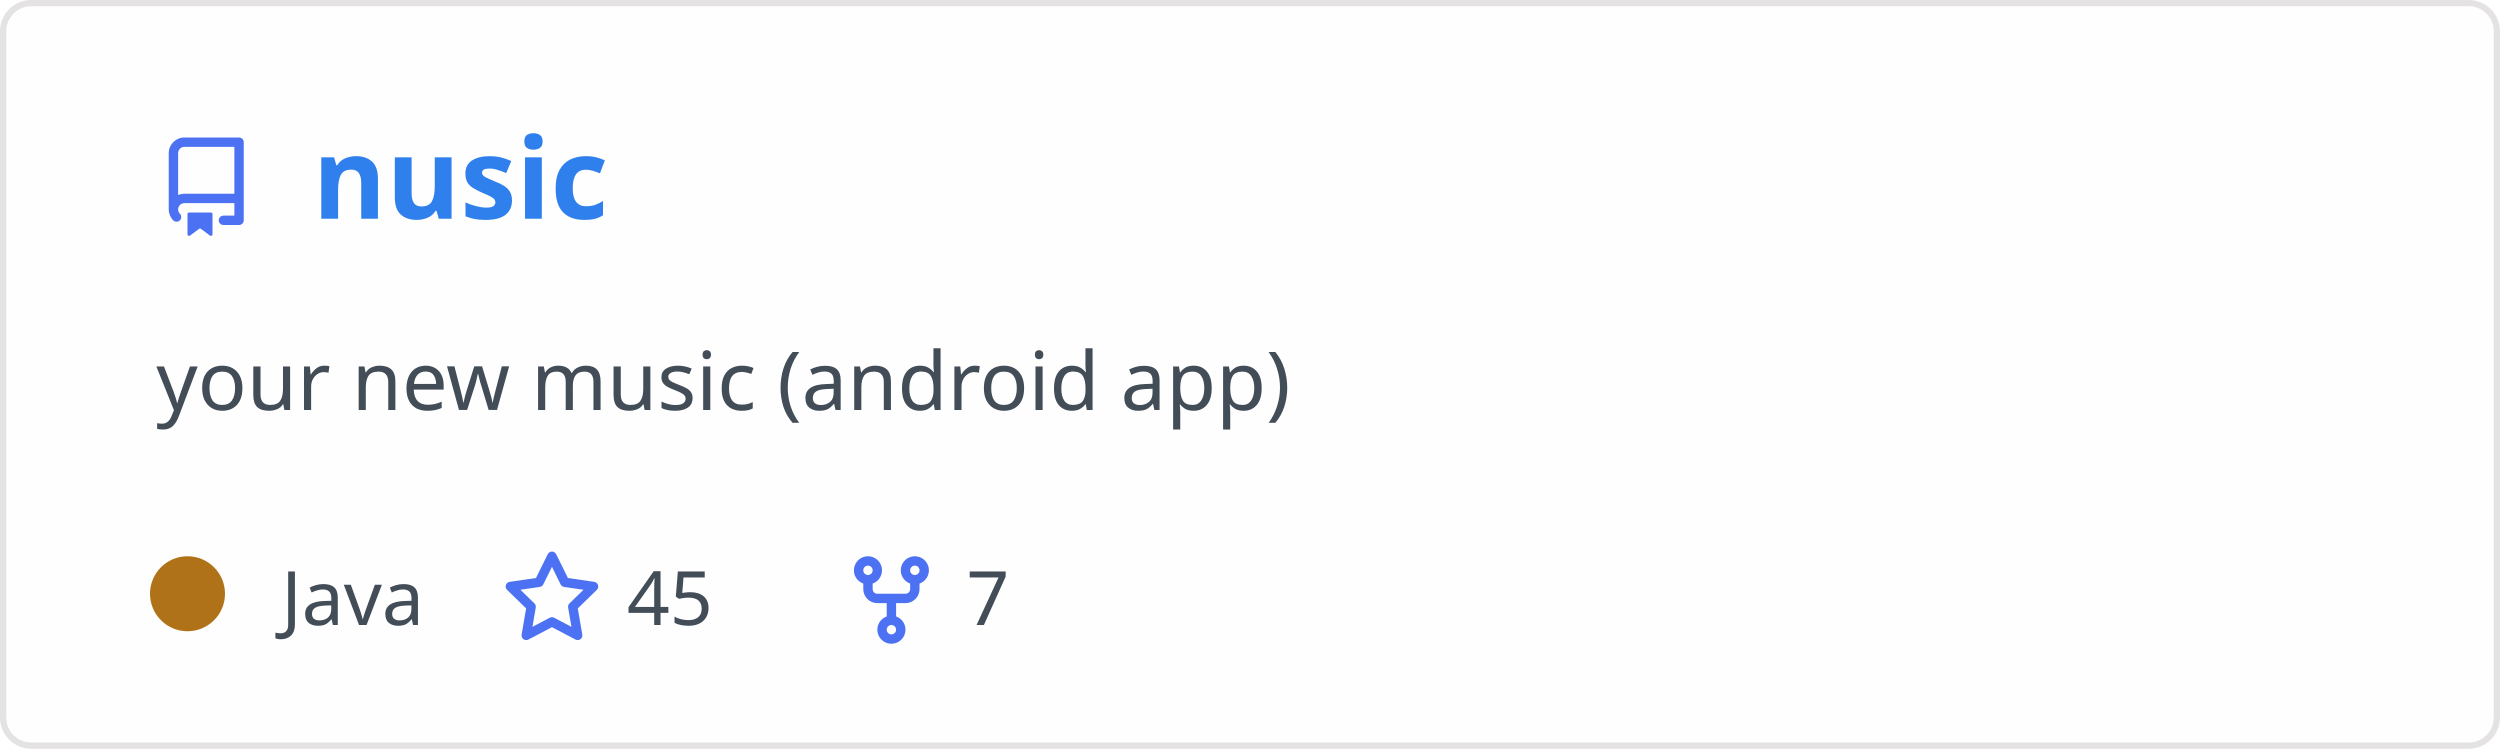
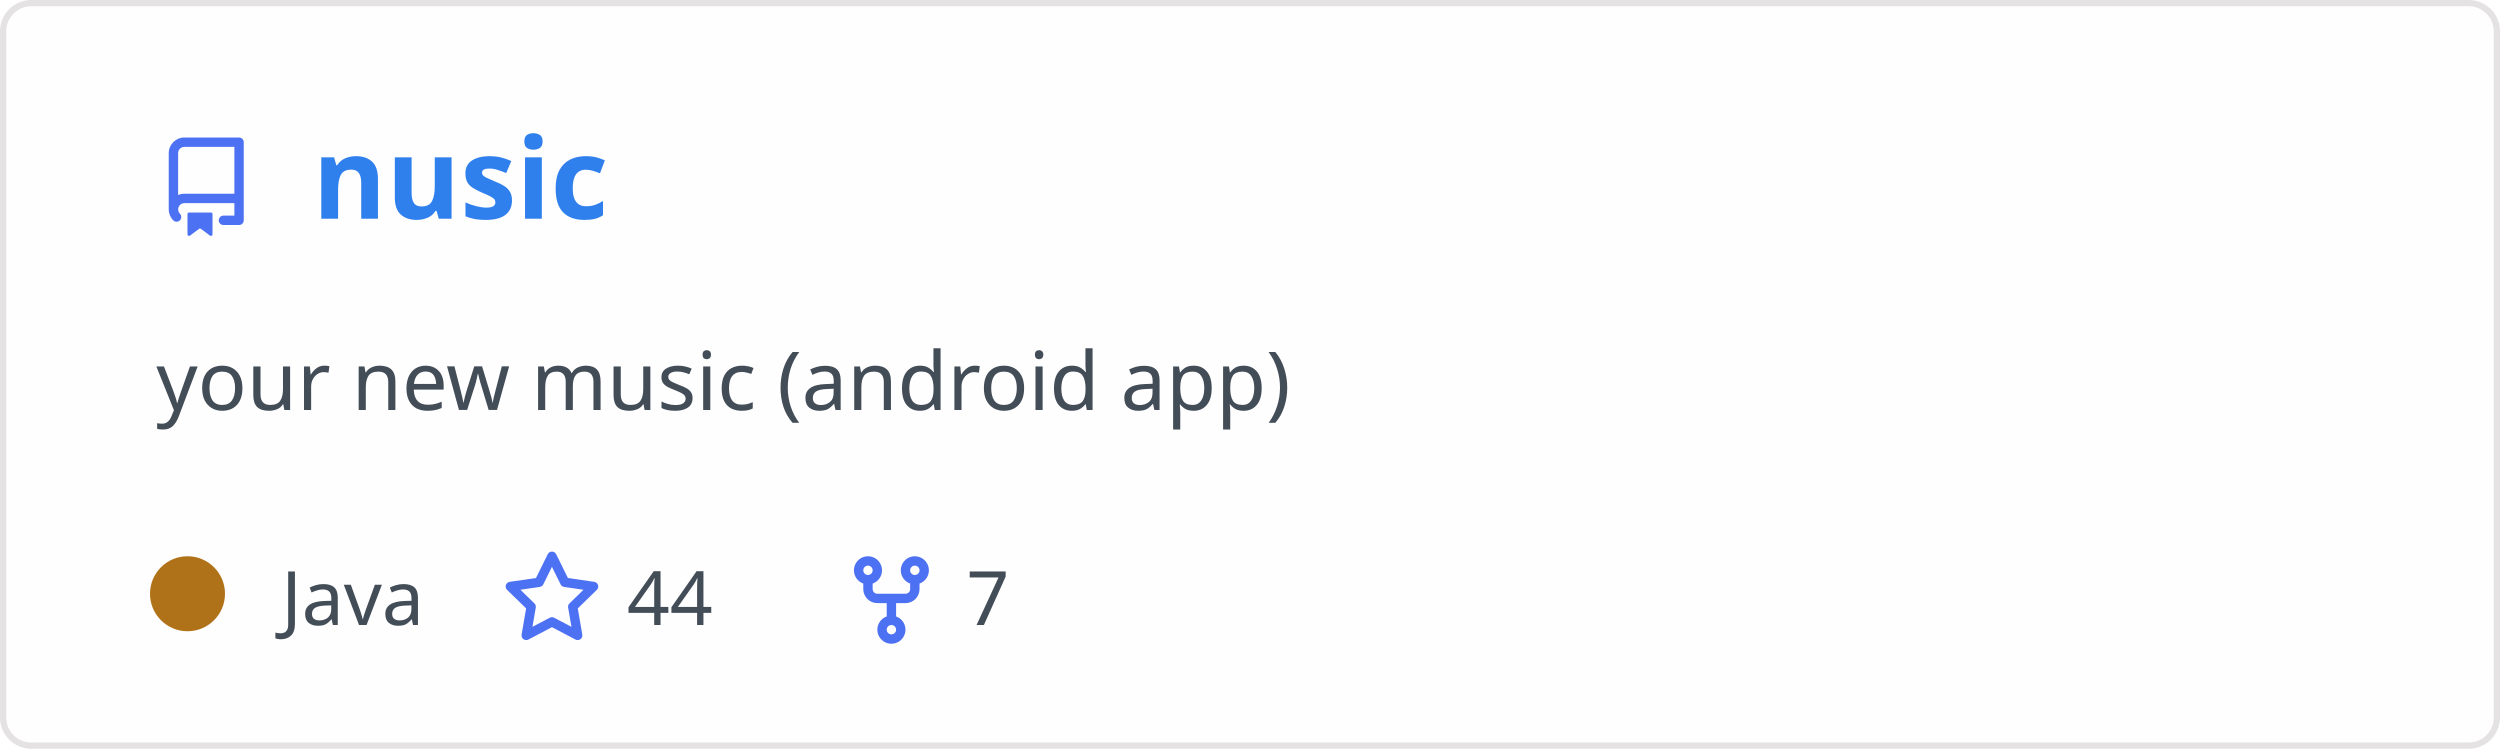
<svg xmlns="http://www.w3.org/2000/svg" width="400" height="120" viewBox="0 0 400 120" fill="none" role="img" aria-labelledby="descId">
  <style>
          .header {
            font: 600 18px 'Segoe UI', Ubuntu, Sans-Serif;
            fill: #2f80ed;
            animation: fadeInAnimation 0.8s ease-in-out forwards;
          }
          @supports(-moz-appearance: auto) {
            /* Selector detects Firefox */
            .header { font-size: 15.5px; }
          }
          
    .description { font: 400 13px 'Segoe UI', Ubuntu, Sans-Serif; fill: #434d58 }
    .gray { font: 400 12px 'Segoe UI', Ubuntu, Sans-Serif; fill: #434d58 }
    .icon { fill: #4c71f2 }
    .badge { font: 600 11px 'Segoe UI', Ubuntu, Sans-Serif; }
    .badge rect { opacity: 0.2 }
  

          
      /* Animations */
      @keyframes scaleInAnimation {
        from {
          transform: translate(-5px, 5px) scale(0);
        }
        to {
          transform: translate(-5px, 5px) scale(1);
        }
      }
      @keyframes fadeInAnimation {
        from {
          opacity: 0;
        }
        to {
          opacity: 1;
        }
      }
    
          * { animation-duration: 0s !important; animation-delay: 0s !important; }
        </style>
  <rect data-testid="card-bg" x="0.5" y="0.5" rx="4.5" height="99%" stroke="#e4e2e2" width="399" fill="#fffefe" stroke-opacity="1" />
  <g data-testid="card-title" transform="translate(25, 35)">
    <g transform="translate(0, 0)">
      <svg class="icon" x="0" y="-13" viewBox="0 0 16 16" version="1.1" width="16" height="16">
        <path fill-rule="evenodd" d="M2 2.5A2.5 2.5 0 014.5 0h8.75a.75.75 0 01.75.75v12.5a.75.75 0 01-.75.75h-2.5a.75.75 0 110-1.5h1.75v-2h-8a1 1 0 00-.714 1.7.75.75 0 01-1.072 1.05A2.495 2.495 0 012 11.5v-9zm10.5-1V9h-8c-.356 0-.694.074-1 .208V2.5a1 1 0 011-1h8zM5 12.25v3.25a.25.25 0 00.4.2l1.45-1.087a.25.25 0 01.3 0L8.6 15.7a.25.25 0 00.4-.2v-3.25a.25.25 0 00-.25-.25h-3.5a.25.25 0 00-.25.25z" />
      </svg>
    </g>
    <g transform="translate(25, 0)">
      <text x="0" y="0" class="header" data-testid="header">nusic</text>
    </g>
  </g>
  <g data-testid="main-card-body" transform="translate(0, 55)">
    <text class="description" x="25" y="-5">
      <tspan dy="1.2em" x="25">your new music (android app)</tspan>
    </text>
    <g transform="translate(30, 45)">
      <g transform="translate(0, 0)">
        <g data-testid="primary-lang">
          <circle data-testid="lang-color" cx="0" cy="-5" r="6" fill="#b07219" />
          <text data-testid="lang-name" class="gray" x="15">Java</text>
        </g>
      </g>
      <g transform="translate(50.3125, 0)">
        <g transform="translate(0, 0)">
          <svg class="icon" y="-12" viewBox="0 0 16 16" version="1.1" width="16" height="16">
            <path fill-rule="evenodd" d="M8 .25a.75.75 0 01.673.418l1.882 3.815 4.21.612a.75.75 0 01.416 1.279l-3.046 2.97.719 4.192a.75.75 0 01-1.088.791L8 12.347l-3.766 1.98a.75.75 0 01-1.088-.79l.72-4.194L.818 6.374a.75.75 0 01.416-1.28l4.21-.611L7.327.668A.75.75 0 018 .25zm0 2.445L6.615 5.5a.75.75 0 01-.564.41l-3.097.45 2.24 2.184a.75.75 0 01.216.664l-.528 3.084 2.769-1.456a.75.75 0 01.698 0l2.77 1.456-.53-3.084a.75.75 0 01.216-.664l2.24-2.183-3.096-.45a.75.75 0 01-.564-.41L8 2.694v.001z" />
          </svg>
        </g>
        <g transform="translate(20, 0)">
-           <text data-testid="stargazers" class="gray">45</text>
+           <text data-testid="stargazers" class="gray">44</text>
        </g>
      </g>
      <g transform="translate(104.625, 0)">
        <g transform="translate(0, 0)">
          <svg class="icon" y="-12" viewBox="0 0 16 16" version="1.1" width="16" height="16">
            <path fill-rule="evenodd" d="M5 3.25a.75.75 0 11-1.5 0 .75.75 0 011.5 0zm0 2.122a2.25 2.25 0 10-1.5 0v.878A2.25 2.25 0 005.75 8.5h1.5v2.128a2.251 2.251 0 101.5 0V8.5h1.5a2.25 2.25 0 002.25-2.25v-.878a2.25 2.25 0 10-1.5 0v.878a.75.75 0 01-.75.75h-4.5A.75.75 0 015 6.25v-.878zm3.75 7.378a.75.75 0 11-1.5 0 .75.75 0 011.5 0zm3-8.75a.75.75 0 100-1.5.75.75 0 000 1.5z" />
          </svg>
        </g>
        <g transform="translate(20, 0)">
          <text data-testid="forkcount" class="gray">7</text>
        </g>
      </g>
    </g>
  </g>
</svg>
